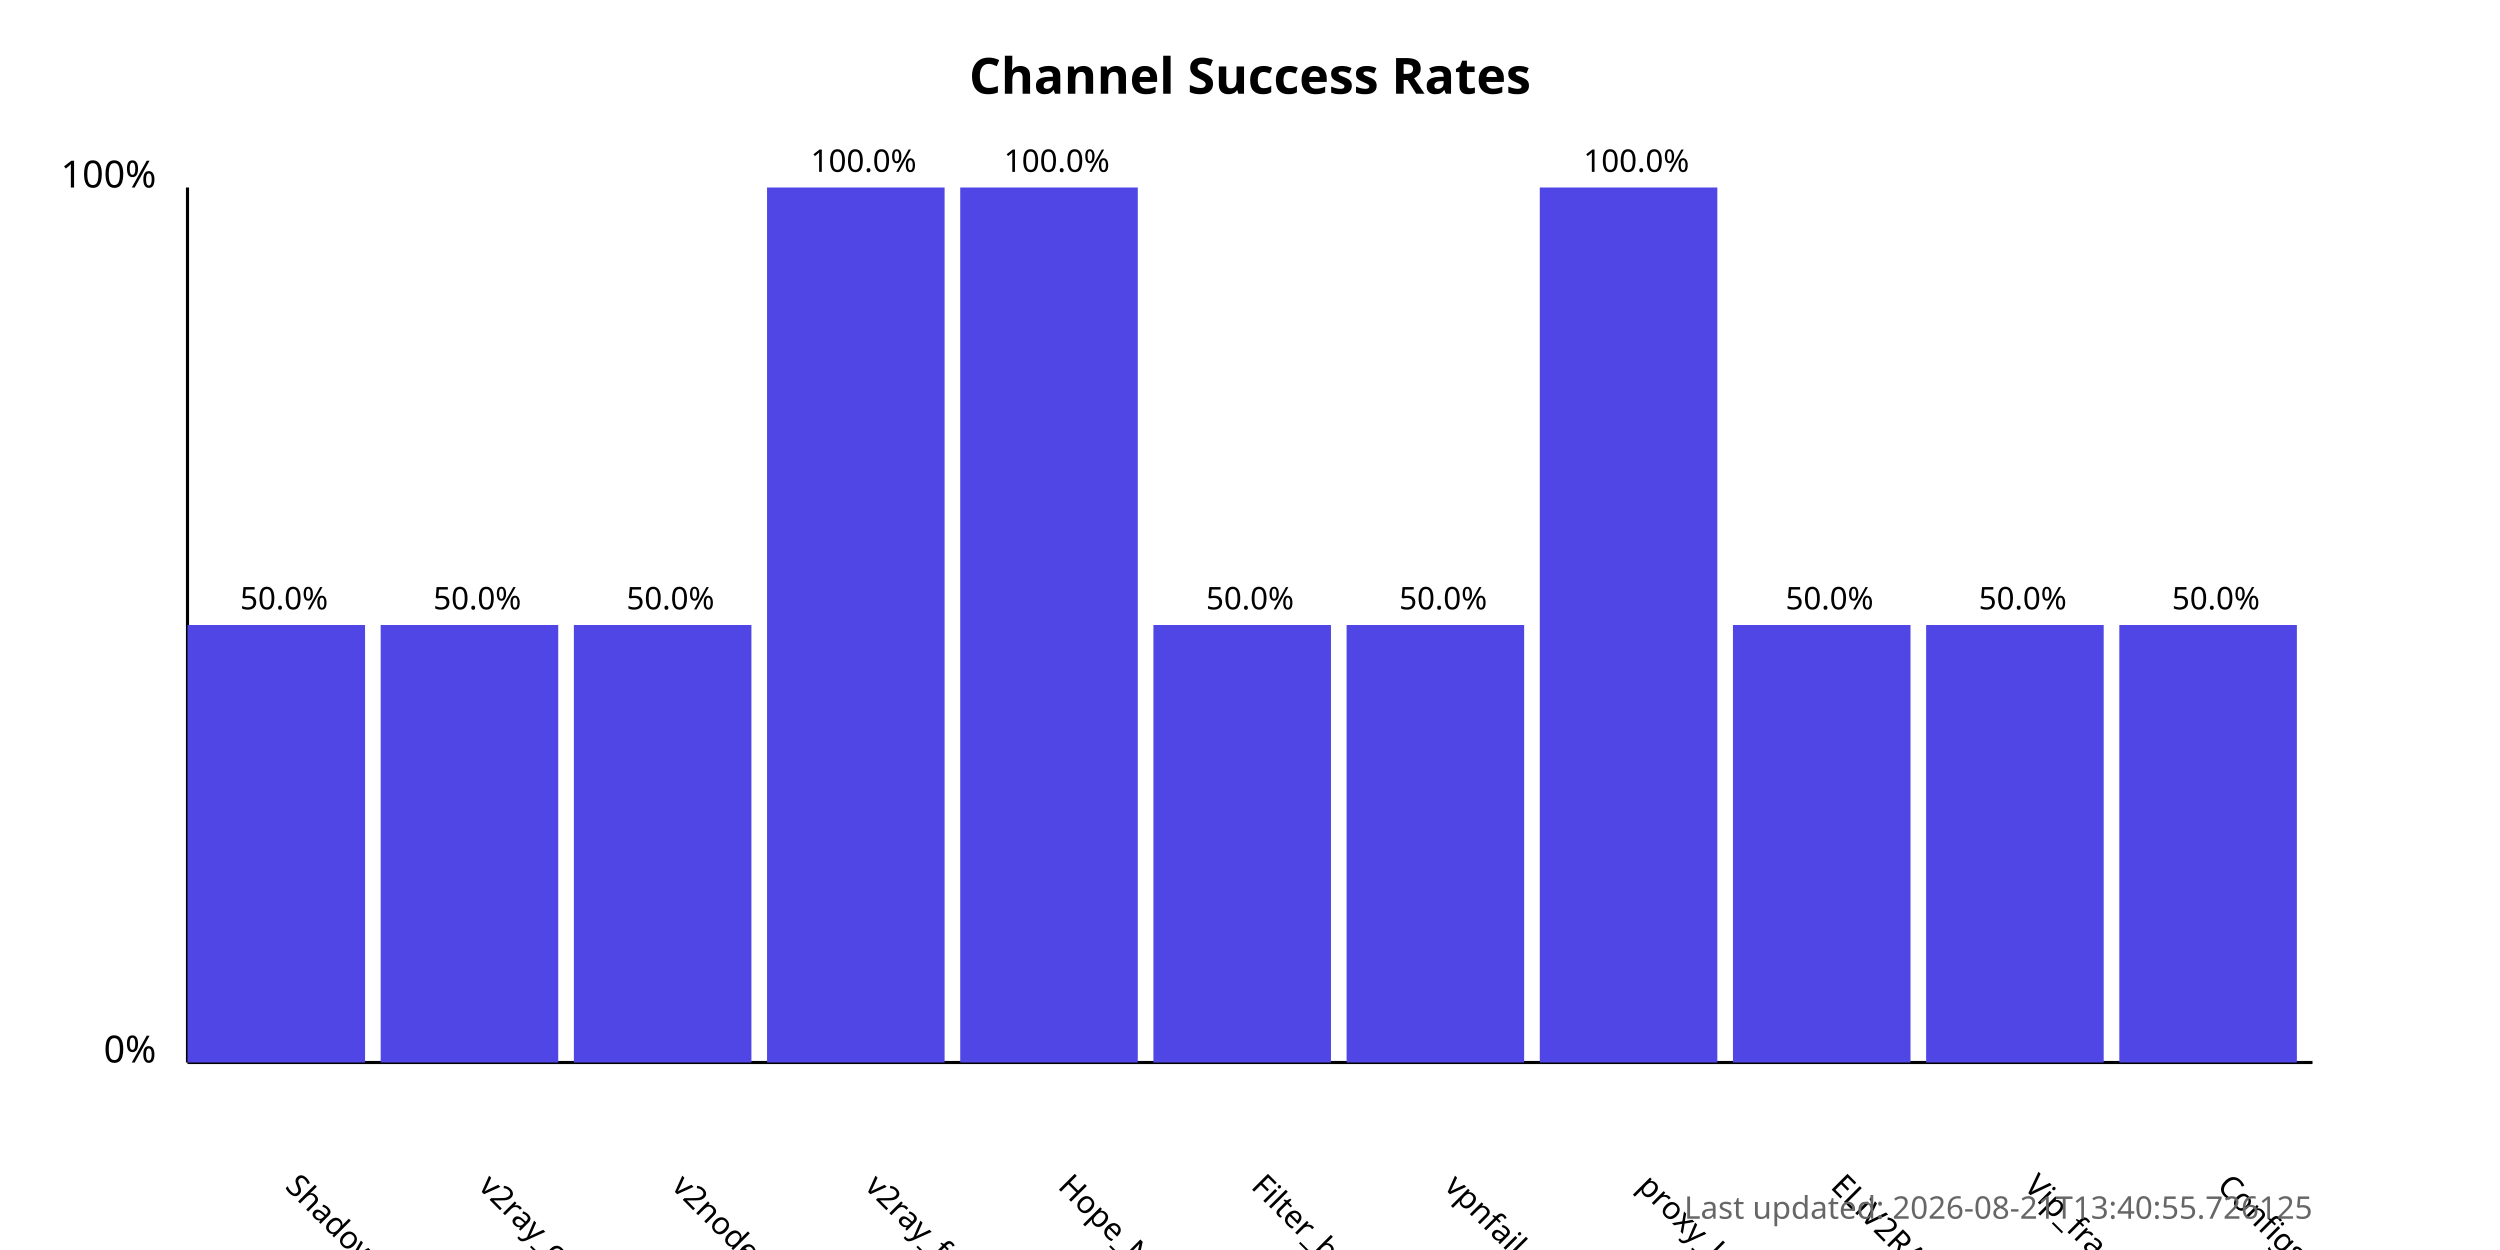
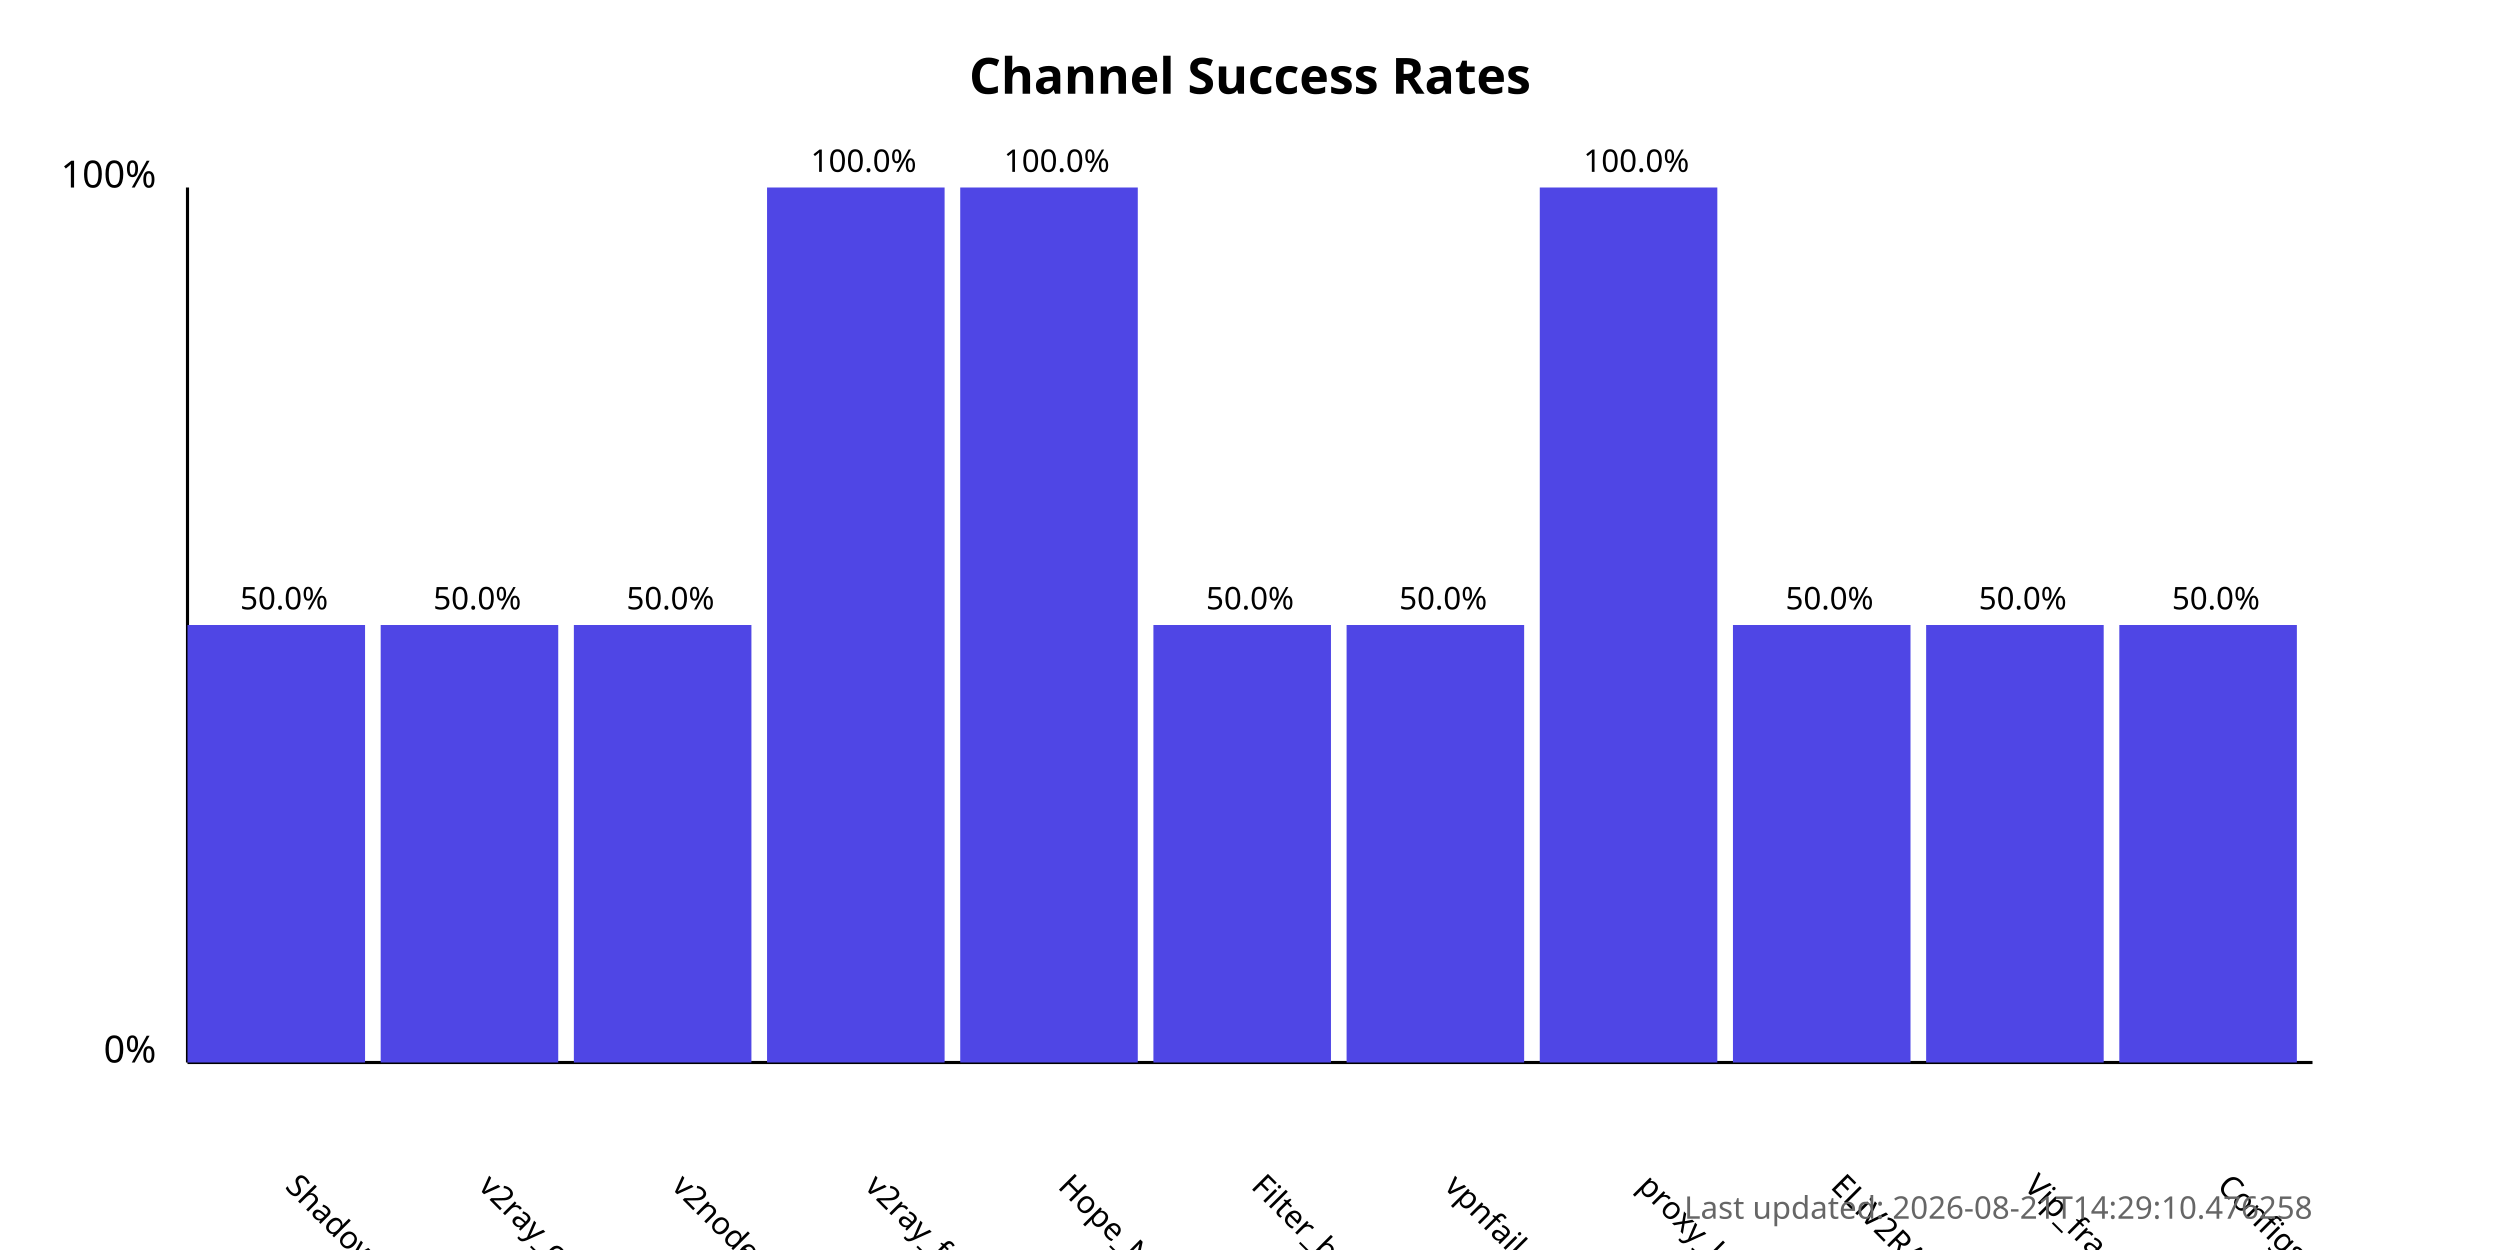
<svg xmlns="http://www.w3.org/2000/svg" width="800" height="400">
  <style>
            .chart-title { font: bold 16px sans-serif; }
            .axis-label { font: 12px sans-serif; }
            .tick-label { font: 10px sans-serif; }
            .bar { fill: #4f46e5; }
            .bar:hover { fill: #6366f1; }
            .timestamp { font: 10px sans-serif; fill: #666; }
        </style>
  <text x="400.0" y="30" text-anchor="middle" class="chart-title">
            Channel Success Rates
        </text>
  <line x1="60" y1="340" x2="60" y2="60" stroke="black" stroke-width="1" />
  <line x1="60" y1="340" x2="740" y2="340" stroke="black" stroke-width="1" />
  <text x="50" y="340" text-anchor="end" class="axis-label">0%</text>
  <text x="50" y="60" text-anchor="end" class="axis-label">100%</text>
  <g>
    <rect x="60" y="200.0" width="56.818" height="140.0" class="bar" />
    <text x="90.909" y="380" transform="rotate(45, 90.90909, 380)" text-anchor="start" class="tick-label">
                ShadowProxy66
            </text>
    <text x="90.909" y="195.0" text-anchor="middle" class="tick-label">
                50.0%
            </text>
  </g>
  <g>
    <rect x="121.818" y="200.0" width="56.818" height="140.0" class="bar" />
    <text x="152.727" y="380" transform="rotate(45, 152.7273, 380)" text-anchor="start" class="tick-label">
                v2ray_configs_pool
            </text>
    <text x="152.727" y="195.0" text-anchor="middle" class="tick-label">
                50.0%
            </text>
  </g>
  <g>
    <rect x="183.636" y="200.0" width="56.818" height="140.0" class="bar" />
    <text x="214.545" y="380" transform="rotate(45, 214.5455, 380)" text-anchor="start" class="tick-label">
                v2nodes
            </text>
    <text x="214.545" y="195.0" text-anchor="middle" class="tick-label">
                50.0%
            </text>
  </g>
  <g>
    <rect x="245.455" y="60.0" width="56.818" height="280.0" class="bar" />
    <text x="276.364" y="380" transform="rotate(45, 276.3636, 380)" text-anchor="start" class="tick-label">
                v2ray_free_conf
            </text>
    <text x="276.364" y="55.0" text-anchor="middle" class="tick-label">
                100.0%
            </text>
  </g>
  <g>
    <rect x="307.273" y="60.0" width="56.818" height="280.0" class="bar" />
    <text x="338.182" y="380" transform="rotate(45, 338.1818, 380)" text-anchor="start" class="tick-label">
                Hope_Net
            </text>
    <text x="338.182" y="55.0" text-anchor="middle" class="tick-label">
                100.0%
            </text>
  </g>
  <g>
    <rect x="369.091" y="200.0" width="56.818" height="140.0" class="bar" />
    <text x="400.0" y="380" transform="rotate(45, 400.0, 380)" text-anchor="start" class="tick-label">
                Filter_breaker
            </text>
    <text x="400.0" y="195.0" text-anchor="middle" class="tick-label">
                50.0%
            </text>
  </g>
  <g>
    <rect x="430.909" y="200.0" width="56.818" height="140.0" class="bar" />
    <text x="461.818" y="380" transform="rotate(45, 461.8182, 380)" text-anchor="start" class="tick-label">
                vpnfail_vless
            </text>
    <text x="461.818" y="195.0" text-anchor="middle" class="tick-label">
                50.0%
            </text>
  </g>
  <g>
    <rect x="492.727" y="60.0" width="56.818" height="280.0" class="bar" />
    <text x="523.636" y="380" transform="rotate(45, 523.6364, 380)" text-anchor="start" class="tick-label">
                proxy_kafee
            </text>
    <text x="523.636" y="55.0" text-anchor="middle" class="tick-label">
                100.0%
            </text>
  </g>
  <g>
    <rect x="554.545" y="200.0" width="56.818" height="140.0" class="bar" />
    <text x="585.455" y="380" transform="rotate(45, 585.4545, 380)" text-anchor="start" class="tick-label">
                ELiV2RAY
            </text>
    <text x="585.455" y="195.0" text-anchor="middle" class="tick-label">
                50.0%
            </text>
  </g>
  <g>
    <rect x="616.364" y="200.0" width="56.818" height="140.0" class="bar" />
    <text x="647.273" y="380" transform="rotate(45, 647.2727, 380)" text-anchor="start" class="tick-label">
                Vip_fragment_v2ray
            </text>
    <text x="647.273" y="195.0" text-anchor="middle" class="tick-label">
                50.0%
            </text>
  </g>
  <g>
    <rect x="678.182" y="200.0" width="56.818" height="140.0" class="bar" />
    <text x="709.091" y="380" transform="rotate(45, 709.0909, 380)" text-anchor="start" class="tick-label">
                ConfigsHubPlus
            </text>
    <text x="709.091" y="195.0" text-anchor="middle" class="tick-label">
                50.0%
            </text>
  </g>
  <text x="740" y="390" text-anchor="end" class="timestamp">
-             Last updated: 2026-08-21T13:40:55.726125
+             Last updated: 2026-08-21T14:29:10.476258
        </text>
</svg>
